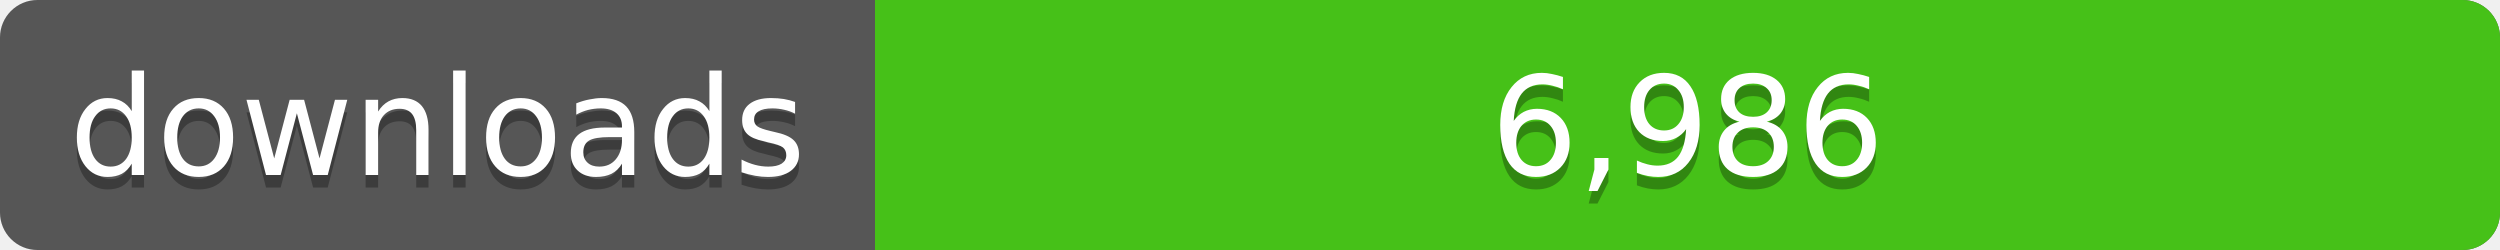
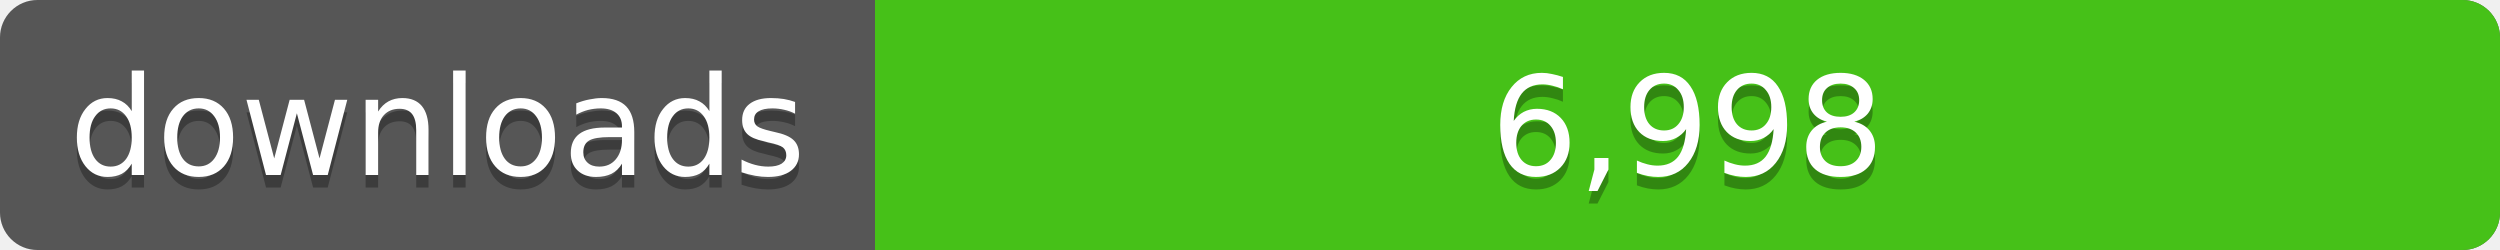
<svg xmlns="http://www.w3.org/2000/svg" width="200" height="20">
  <linearGradient id="a" x2="0" y2="100%%">
    <stop offset="0" stop-color="#bbb" stop-opacity=".1" />
    <stop offset="1" stop-opacity=".1" />
  </linearGradient>
  <rect rx="3" width="200" height="20" fill="#555" />
  <rect rx="3" x="70" width="130" height="20" fill="#4c1" />
  <path fill="#4c1" d="M70 0h4v20h-4z" />
  <rect rx="3" width="200" height="20" fill="url(#a)" />
  <g fill="#fff" text-anchor="middle" font-family="DejaVu Sans,Verdana,Geneva,sans-serif" font-size="11">
    <text x="35" y="15" fill="#010101" fill-opacity=".3">downloads</text>
    <text x="35" y="14">downloads</text>
-     <text x="135" y="15" fill="#010101" fill-opacity=".3">6,986</text>
-     <text x="135" y="14">6,986</text>
+     <text x="135" y="15" fill="#010101" fill-opacity=".3">6,998</text>
+     <text x="135" y="14">6,998</text>
  </g>
</svg>
